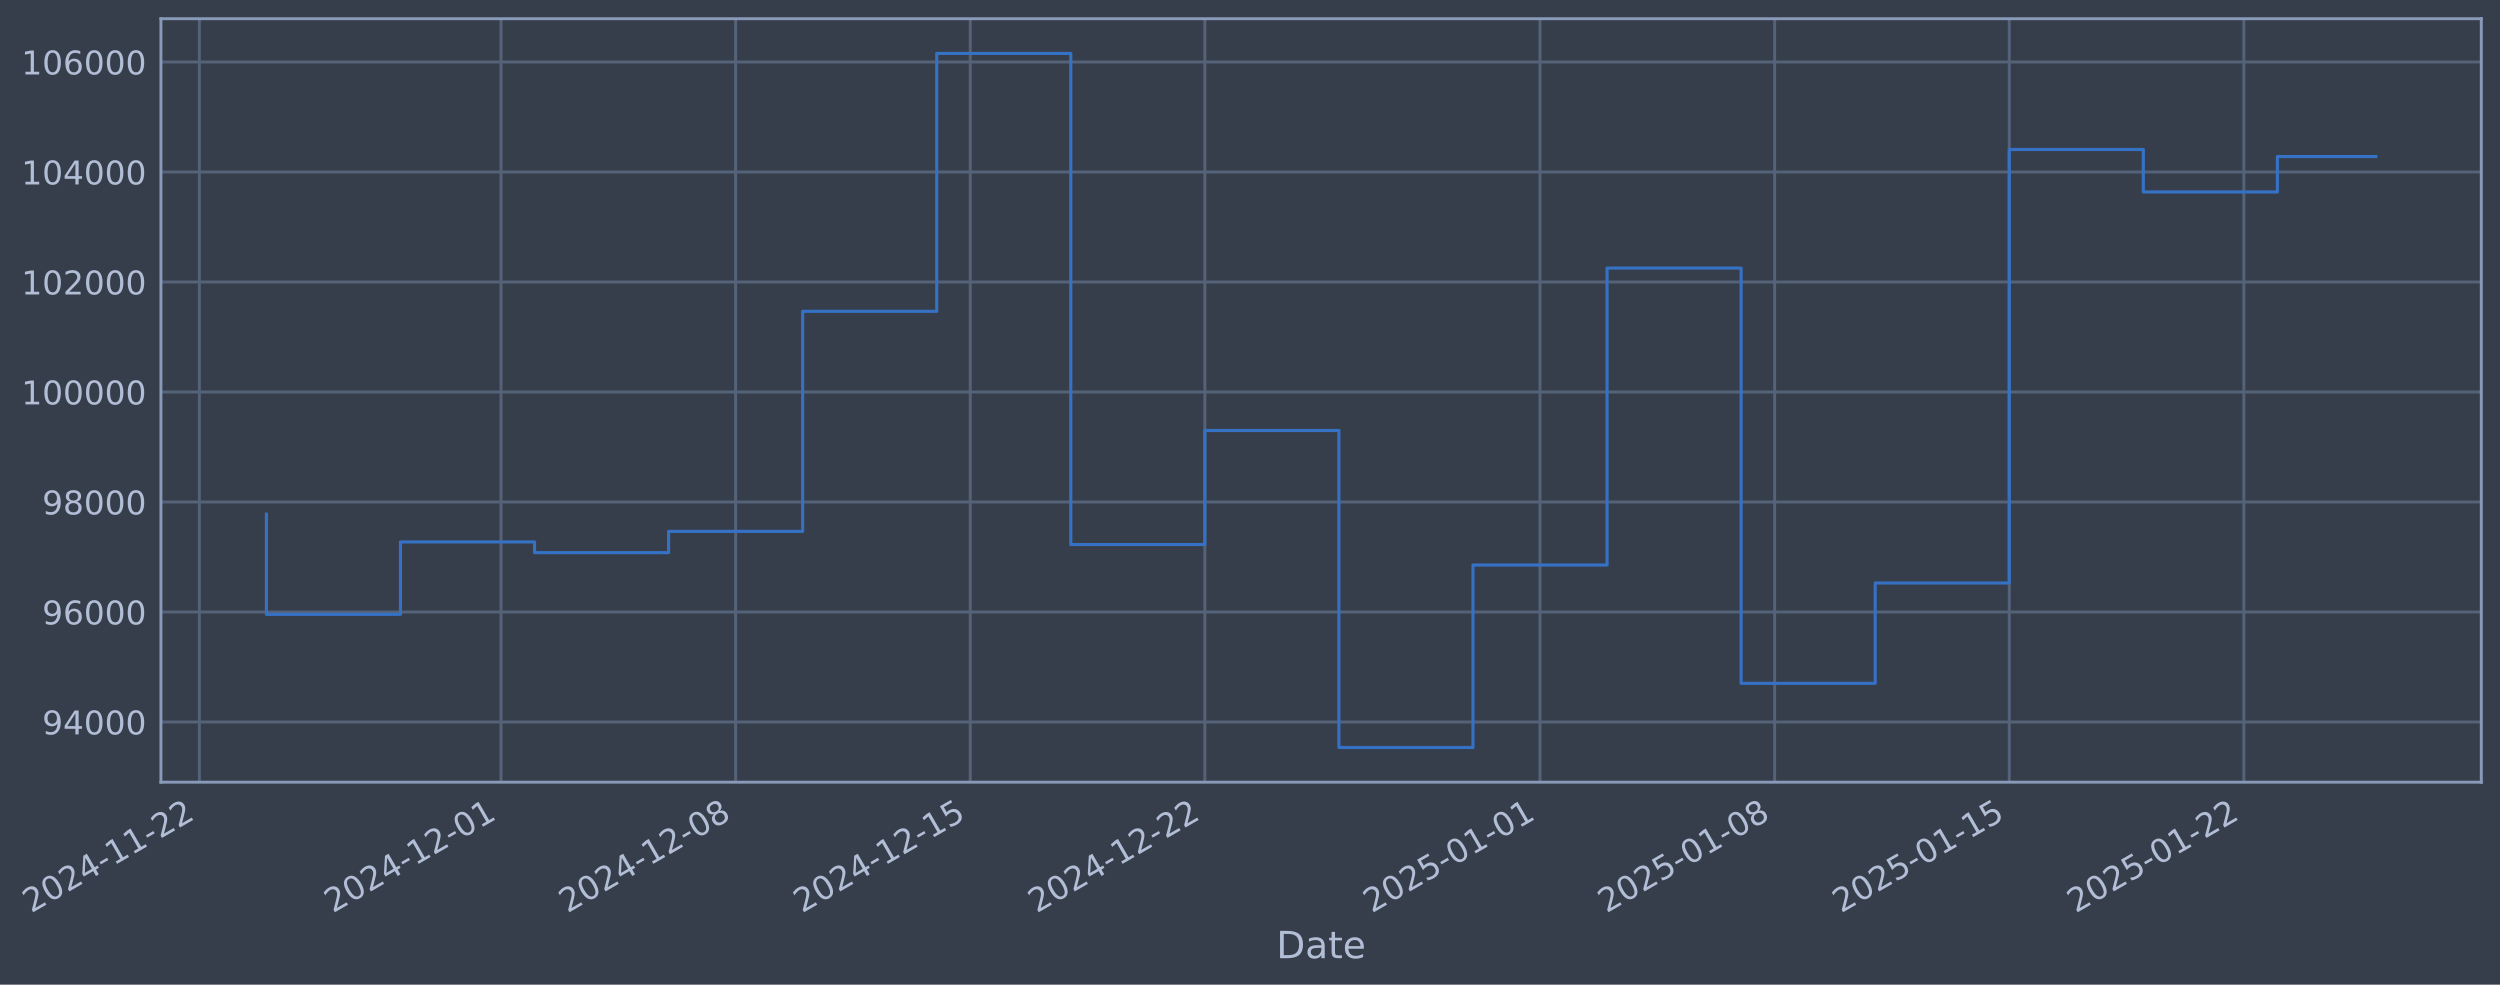
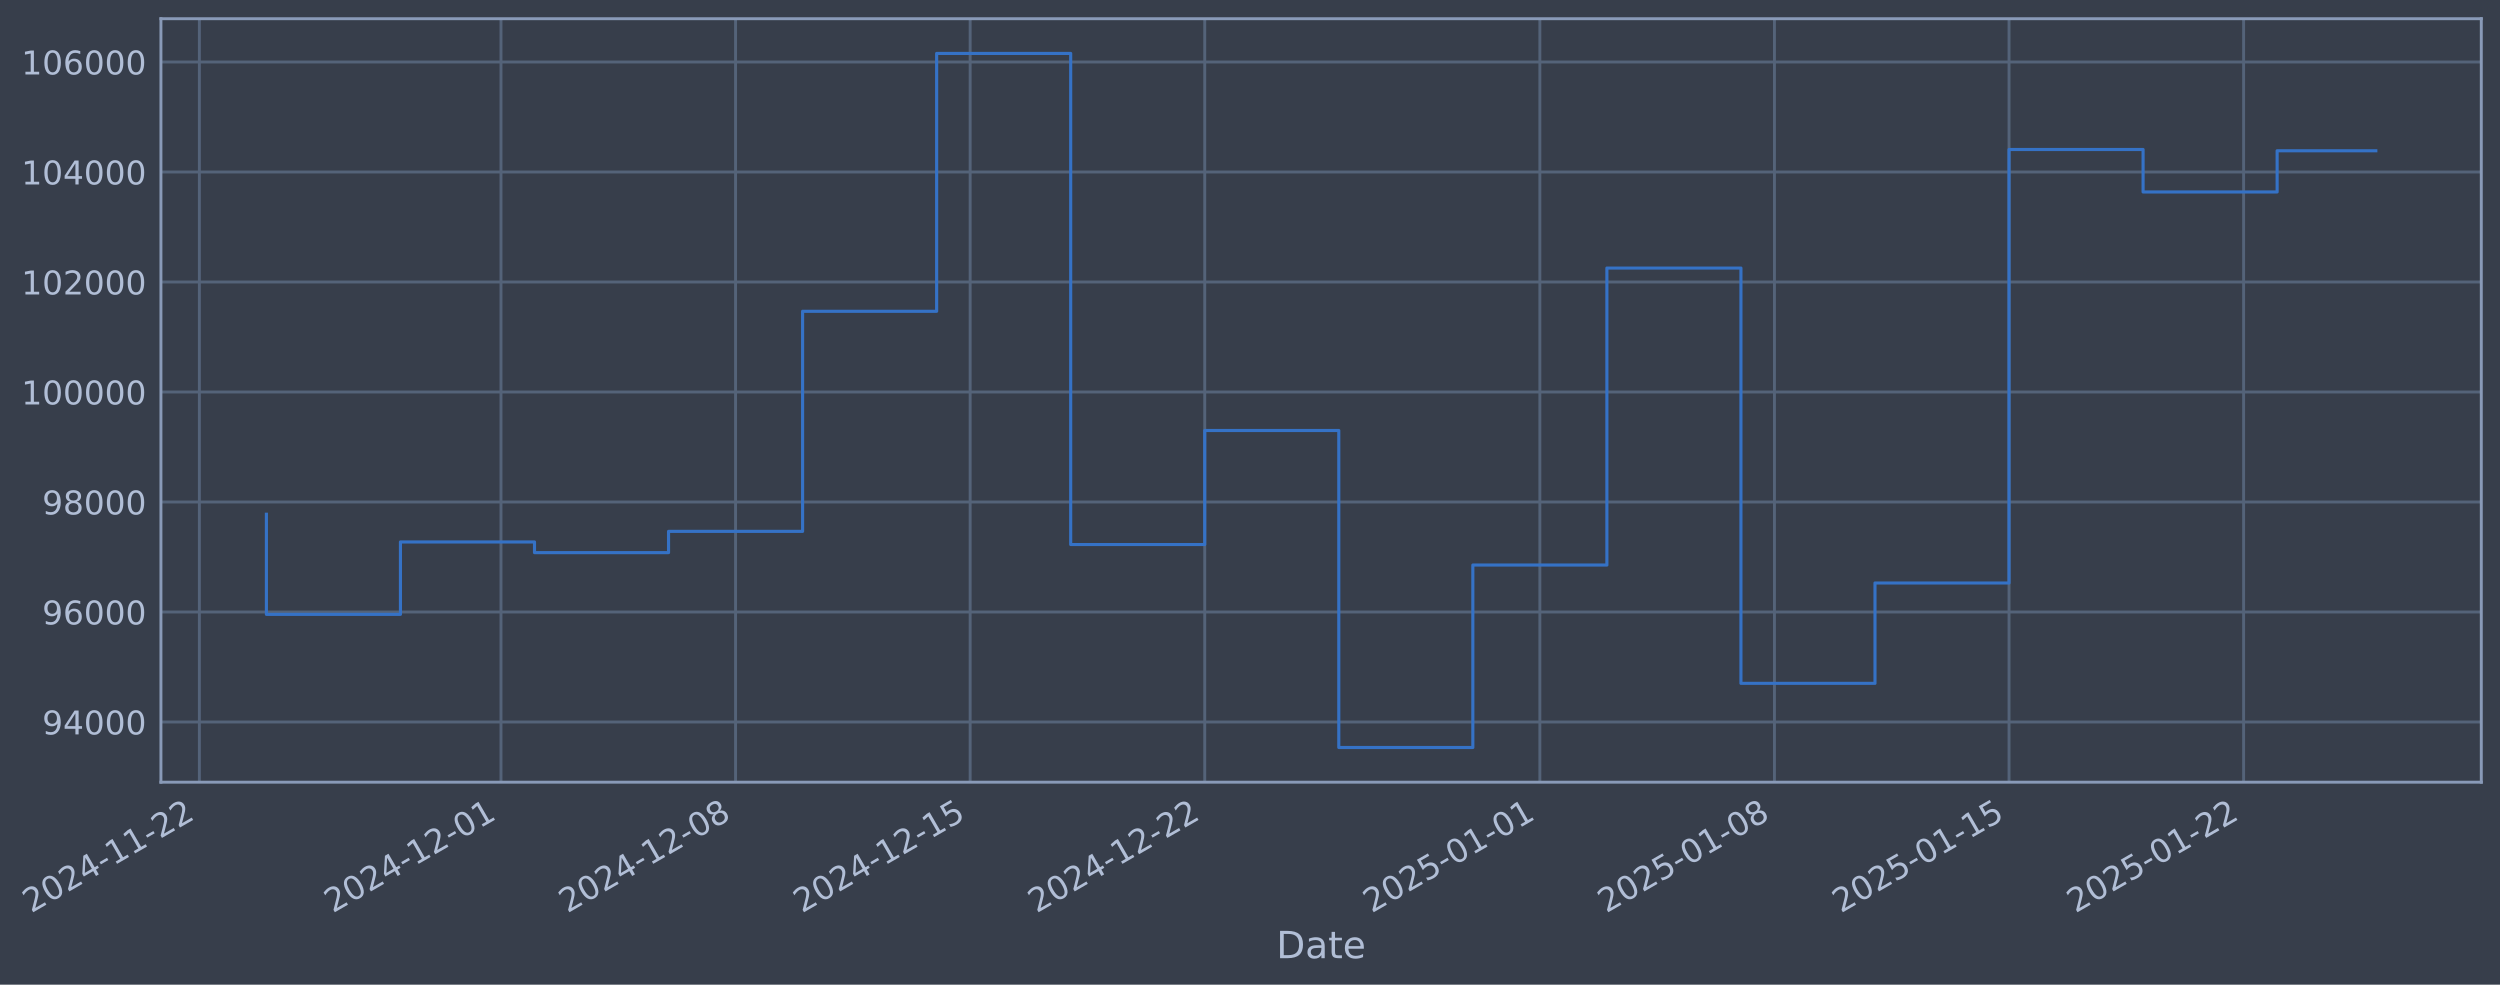
- <svg xmlns="http://www.w3.org/2000/svg" xmlns:xlink="http://www.w3.org/1999/xlink" width="961.923pt" height="378.87pt" viewBox="0 0 961.923 378.87" version="1.1">
+ <svg xmlns="http://www.w3.org/2000/svg" xmlns:xlink="http://www.w3.org/1999/xlink" width="961.92pt" height="378.87pt" viewBox="0 0 961.92 378.87" version="1.1">
  <defs>
    <style type="text/css">*{stroke-linejoin: round; stroke-linecap: butt}</style>
  </defs>
  <g id="figure_1">
    <g id="patch_1">
-       <path d="M 0 378.87  L 961.923 378.87  L 961.923 0  L 0 0  z " style="fill: #373e4b" />
+       <path d="M 0 378.87  L 961.92 378.87  L 961.92 0  L 0 0  z " style="fill: #373e4b" />
    </g>
    <g id="axes_1">
      <g id="patch_2">
-         <path d="M 61.923 300.96  L 954.723 300.96  L 954.723 7.2  L 61.923 7.2  z " style="fill: #373e4b" />
+         <path d="M 61.92 300.96  L 954.72 300.96  L 954.72 7.2  L 61.92 7.2  z " style="fill: #373e4b" />
      </g>
      <g id="matplotlib.axis_1">
        <g id="xtick_1">
          <g id="line2d_1">
-             <path d="M 76.713 300.96  L 76.713 7.2  " clip-path="url(#p5f065782a7)" style="fill: none; stroke: #546379; stroke-width: 1.12; stroke-linecap: square" />
+             <path d="M 76.713 300.96  L 76.713 7.2  " clip-path="url(#pc8bec59a8a)" style="fill: none; stroke: #546379; stroke-width: 1.12; stroke-linecap: square" />
          </g>
          <g id="line2d_2" />
          <g id="text_1">
            <g style="fill: #b1bed6" transform="translate(11.98702 351.4642) rotate(-30) scale(0.126 -0.126)">
              <defs>
                <path id="DejaVuSans-32" d="M 1228 531  L 3431 531  L 3431 0  L 469 0  L 469 531  Q 828 903 1448 1529  Q 2069 2156 2228 2338  Q 2531 2678 2651 2914  Q 2772 3150 2772 3378  Q 2772 3750 2511 3984  Q 2250 4219 1831 4219  Q 1534 4219 1204 4116  Q 875 4013 500 3803  L 500 4441  Q 881 4594 1212 4672  Q 1544 4750 1819 4750  Q 2544 4750 2975 4387  Q 3406 4025 3406 3419  Q 3406 3131 3298 2873  Q 3191 2616 2906 2266  Q 2828 2175 2409 1742  Q 1991 1309 1228 531  z " transform="scale(0.015625)" />
                <path id="DejaVuSans-30" d="M 2034 4250  Q 1547 4250 1301 3770  Q 1056 3291 1056 2328  Q 1056 1369 1301 889  Q 1547 409 2034 409  Q 2525 409 2770 889  Q 3016 1369 3016 2328  Q 3016 3291 2770 3770  Q 2525 4250 2034 4250  z M 2034 4750  Q 2819 4750 3233 4129  Q 3647 3509 3647 2328  Q 3647 1150 3233 529  Q 2819 -91 2034 -91  Q 1250 -91 836 529  Q 422 1150 422 2328  Q 422 3509 836 4129  Q 1250 4750 2034 4750  z " transform="scale(0.015625)" />
                <path id="DejaVuSans-34" d="M 2419 4116  L 825 1625  L 2419 1625  L 2419 4116  z M 2253 4666  L 3047 4666  L 3047 1625  L 3713 1625  L 3713 1100  L 3047 1100  L 3047 0  L 2419 0  L 2419 1100  L 313 1100  L 313 1709  L 2253 4666  z " transform="scale(0.015625)" />
                <path id="DejaVuSans-2d" d="M 313 2009  L 1997 2009  L 1997 1497  L 313 1497  L 313 2009  z " transform="scale(0.015625)" />
                <path id="DejaVuSans-31" d="M 794 531  L 1825 531  L 1825 4091  L 703 3866  L 703 4441  L 1819 4666  L 2450 4666  L 2450 531  L 3481 531  L 3481 0  L 794 0  L 794 531  z " transform="scale(0.015625)" />
              </defs>
              <use xlink:href="#DejaVuSans-32" />
              <use xlink:href="#DejaVuSans-30" transform="translate(63.62305 0)" />
              <use xlink:href="#DejaVuSans-32" transform="translate(127.2461 0)" />
              <use xlink:href="#DejaVuSans-34" transform="translate(190.8691 0)" />
              <use xlink:href="#DejaVuSans-2d" transform="translate(254.4922 0)" />
              <use xlink:href="#DejaVuSans-31" transform="translate(290.5762 0)" />
              <use xlink:href="#DejaVuSans-31" transform="translate(354.1992 0)" />
              <use xlink:href="#DejaVuSans-2d" transform="translate(417.8223 0)" />
              <use xlink:href="#DejaVuSans-32" transform="translate(453.9062 0)" />
              <use xlink:href="#DejaVuSans-32" transform="translate(517.5293 0)" />
            </g>
          </g>
        </g>
        <g id="xtick_2">
          <g id="line2d_3">
-             <path d="M 192.776 300.96  L 192.776 7.2  " clip-path="url(#p5f065782a7)" style="fill: none; stroke: #546379; stroke-width: 1.12; stroke-linecap: square" />
+             <path d="M 192.762 300.96  L 192.762 7.2  " clip-path="url(#pc8bec59a8a)" style="fill: none; stroke: #546379; stroke-width: 1.12; stroke-linecap: square" />
          </g>
          <g id="line2d_4" />
          <g id="text_2">
-             <g style="fill: #b1bed6" transform="translate(128.0507 351.4642) rotate(-30) scale(0.126 -0.126)">
+             <g style="fill: #b1bed6" transform="translate(128.0368 351.4642) rotate(-30) scale(0.126 -0.126)">
              <use xlink:href="#DejaVuSans-32" />
              <use xlink:href="#DejaVuSans-30" transform="translate(63.62305 0)" />
              <use xlink:href="#DejaVuSans-32" transform="translate(127.2461 0)" />
              <use xlink:href="#DejaVuSans-34" transform="translate(190.8691 0)" />
              <use xlink:href="#DejaVuSans-2d" transform="translate(254.4922 0)" />
              <use xlink:href="#DejaVuSans-31" transform="translate(290.5762 0)" />
              <use xlink:href="#DejaVuSans-32" transform="translate(354.1992 0)" />
              <use xlink:href="#DejaVuSans-2d" transform="translate(417.8223 0)" />
              <use xlink:href="#DejaVuSans-30" transform="translate(453.9062 0)" />
              <use xlink:href="#DejaVuSans-31" transform="translate(517.5293 0)" />
            </g>
          </g>
        </g>
        <g id="xtick_3">
          <g id="line2d_5">
-             <path d="M 283.048 300.96  L 283.048 7.2  " clip-path="url(#p5f065782a7)" style="fill: none; stroke: #546379; stroke-width: 1.12; stroke-linecap: square" />
+             <path d="M 283.023 300.96  L 283.023 7.2  " clip-path="url(#pc8bec59a8a)" style="fill: none; stroke: #546379; stroke-width: 1.12; stroke-linecap: square" />
          </g>
          <g id="line2d_6" />
          <g id="text_3">
-             <g style="fill: #b1bed6" transform="translate(218.3224 351.4642) rotate(-30) scale(0.126 -0.126)">
+             <g style="fill: #b1bed6" transform="translate(218.2978 351.4642) rotate(-30) scale(0.126 -0.126)">
              <defs>
                <path id="DejaVuSans-38" d="M 2034 2216  Q 1584 2216 1326 1975  Q 1069 1734 1069 1313  Q 1069 891 1326 650  Q 1584 409 2034 409  Q 2484 409 2743 651  Q 3003 894 3003 1313  Q 3003 1734 2745 1975  Q 2488 2216 2034 2216  z M 1403 2484  Q 997 2584 770 2862  Q 544 3141 544 3541  Q 544 4100 942 4425  Q 1341 4750 2034 4750  Q 2731 4750 3128 4425  Q 3525 4100 3525 3541  Q 3525 3141 3298 2862  Q 3072 2584 2669 2484  Q 3125 2378 3379 2068  Q 3634 1759 3634 1313  Q 3634 634 3220 271  Q 2806 -91 2034 -91  Q 1263 -91 848 271  Q 434 634 434 1313  Q 434 1759 690 2068  Q 947 2378 1403 2484  z M 1172 3481  Q 1172 3119 1398 2916  Q 1625 2713 2034 2713  Q 2441 2713 2670 2916  Q 2900 3119 2900 3481  Q 2900 3844 2670 4047  Q 2441 4250 2034 4250  Q 1625 4250 1398 4047  Q 1172 3844 1172 3481  z " transform="scale(0.015625)" />
              </defs>
              <use xlink:href="#DejaVuSans-32" />
              <use xlink:href="#DejaVuSans-30" transform="translate(63.62305 0)" />
              <use xlink:href="#DejaVuSans-32" transform="translate(127.2461 0)" />
              <use xlink:href="#DejaVuSans-34" transform="translate(190.8691 0)" />
              <use xlink:href="#DejaVuSans-2d" transform="translate(254.4922 0)" />
              <use xlink:href="#DejaVuSans-31" transform="translate(290.5762 0)" />
              <use xlink:href="#DejaVuSans-32" transform="translate(354.1992 0)" />
              <use xlink:href="#DejaVuSans-2d" transform="translate(417.8223 0)" />
              <use xlink:href="#DejaVuSans-30" transform="translate(453.9062 0)" />
              <use xlink:href="#DejaVuSans-38" transform="translate(517.5293 0)" />
            </g>
          </g>
        </g>
        <g id="xtick_4">
          <g id="line2d_7">
-             <path d="M 373.32 300.96  L 373.32 7.2  " clip-path="url(#p5f065782a7)" style="fill: none; stroke: #546379; stroke-width: 1.12; stroke-linecap: square" />
+             <path d="M 373.284 300.96  L 373.284 7.2  " clip-path="url(#pc8bec59a8a)" style="fill: none; stroke: #546379; stroke-width: 1.12; stroke-linecap: square" />
          </g>
          <g id="line2d_8" />
          <g id="text_4">
-             <g style="fill: #b1bed6" transform="translate(308.5941 351.4642) rotate(-30) scale(0.126 -0.126)">
+             <g style="fill: #b1bed6" transform="translate(308.5587 351.4642) rotate(-30) scale(0.126 -0.126)">
              <defs>
                <path id="DejaVuSans-35" d="M 691 4666  L 3169 4666  L 3169 4134  L 1269 4134  L 1269 2991  Q 1406 3038 1543 3061  Q 1681 3084 1819 3084  Q 2600 3084 3056 2656  Q 3513 2228 3513 1497  Q 3513 744 3044 326  Q 2575 -91 1722 -91  Q 1428 -91 1123 -41  Q 819 9 494 109  L 494 744  Q 775 591 1075 516  Q 1375 441 1709 441  Q 2250 441 2565 725  Q 2881 1009 2881 1497  Q 2881 1984 2565 2268  Q 2250 2553 1709 2553  Q 1456 2553 1204 2497  Q 953 2441 691 2322  L 691 4666  z " transform="scale(0.015625)" />
              </defs>
              <use xlink:href="#DejaVuSans-32" />
              <use xlink:href="#DejaVuSans-30" transform="translate(63.62305 0)" />
              <use xlink:href="#DejaVuSans-32" transform="translate(127.2461 0)" />
              <use xlink:href="#DejaVuSans-34" transform="translate(190.8691 0)" />
              <use xlink:href="#DejaVuSans-2d" transform="translate(254.4922 0)" />
              <use xlink:href="#DejaVuSans-31" transform="translate(290.5762 0)" />
              <use xlink:href="#DejaVuSans-32" transform="translate(354.1992 0)" />
              <use xlink:href="#DejaVuSans-2d" transform="translate(417.8223 0)" />
              <use xlink:href="#DejaVuSans-31" transform="translate(453.9062 0)" />
              <use xlink:href="#DejaVuSans-35" transform="translate(517.5293 0)" />
            </g>
          </g>
        </g>
        <g id="xtick_5">
          <g id="line2d_9">
-             <path d="M 463.591 300.96  L 463.591 7.2  " clip-path="url(#p5f065782a7)" style="fill: none; stroke: #546379; stroke-width: 1.12; stroke-linecap: square" />
+             <path d="M 463.545 300.96  L 463.545 7.2  " clip-path="url(#pc8bec59a8a)" style="fill: none; stroke: #546379; stroke-width: 1.12; stroke-linecap: square" />
          </g>
          <g id="line2d_10" />
          <g id="text_5">
-             <g style="fill: #b1bed6" transform="translate(398.8658 351.4642) rotate(-30) scale(0.126 -0.126)">
+             <g style="fill: #b1bed6" transform="translate(398.8197 351.4642) rotate(-30) scale(0.126 -0.126)">
              <use xlink:href="#DejaVuSans-32" />
              <use xlink:href="#DejaVuSans-30" transform="translate(63.62305 0)" />
              <use xlink:href="#DejaVuSans-32" transform="translate(127.2461 0)" />
              <use xlink:href="#DejaVuSans-34" transform="translate(190.8691 0)" />
              <use xlink:href="#DejaVuSans-2d" transform="translate(254.4922 0)" />
              <use xlink:href="#DejaVuSans-31" transform="translate(290.5762 0)" />
              <use xlink:href="#DejaVuSans-32" transform="translate(354.1992 0)" />
              <use xlink:href="#DejaVuSans-2d" transform="translate(417.8223 0)" />
              <use xlink:href="#DejaVuSans-32" transform="translate(453.9062 0)" />
              <use xlink:href="#DejaVuSans-32" transform="translate(517.5293 0)" />
            </g>
          </g>
        </g>
        <g id="xtick_6">
          <g id="line2d_11">
-             <path d="M 592.551 300.96  L 592.551 7.2  " clip-path="url(#p5f065782a7)" style="fill: none; stroke: #546379; stroke-width: 1.12; stroke-linecap: square" />
+             <path d="M 592.489 300.96  L 592.489 7.2  " clip-path="url(#pc8bec59a8a)" style="fill: none; stroke: #546379; stroke-width: 1.12; stroke-linecap: square" />
          </g>
          <g id="line2d_12" />
          <g id="text_6">
-             <g style="fill: #b1bed6" transform="translate(527.8254 351.4642) rotate(-30) scale(0.126 -0.126)">
+             <g style="fill: #b1bed6" transform="translate(527.7639 351.4642) rotate(-30) scale(0.126 -0.126)">
              <use xlink:href="#DejaVuSans-32" />
              <use xlink:href="#DejaVuSans-30" transform="translate(63.62305 0)" />
              <use xlink:href="#DejaVuSans-32" transform="translate(127.2461 0)" />
              <use xlink:href="#DejaVuSans-35" transform="translate(190.8691 0)" />
              <use xlink:href="#DejaVuSans-2d" transform="translate(254.4922 0)" />
              <use xlink:href="#DejaVuSans-30" transform="translate(290.5762 0)" />
              <use xlink:href="#DejaVuSans-31" transform="translate(354.1992 0)" />
              <use xlink:href="#DejaVuSans-2d" transform="translate(417.8223 0)" />
              <use xlink:href="#DejaVuSans-30" transform="translate(453.9062 0)" />
              <use xlink:href="#DejaVuSans-31" transform="translate(517.5293 0)" />
            </g>
          </g>
        </g>
        <g id="xtick_7">
          <g id="line2d_13">
-             <path d="M 682.823 300.96  L 682.823 7.2  " clip-path="url(#p5f065782a7)" style="fill: none; stroke: #546379; stroke-width: 1.12; stroke-linecap: square" />
+             <path d="M 682.75 300.96  L 682.75 7.2  " clip-path="url(#pc8bec59a8a)" style="fill: none; stroke: #546379; stroke-width: 1.12; stroke-linecap: square" />
          </g>
          <g id="line2d_14" />
          <g id="text_7">
-             <g style="fill: #b1bed6" transform="translate(618.0971 351.4642) rotate(-30) scale(0.126 -0.126)">
+             <g style="fill: #b1bed6" transform="translate(618.0248 351.4642) rotate(-30) scale(0.126 -0.126)">
              <use xlink:href="#DejaVuSans-32" />
              <use xlink:href="#DejaVuSans-30" transform="translate(63.62305 0)" />
              <use xlink:href="#DejaVuSans-32" transform="translate(127.2461 0)" />
              <use xlink:href="#DejaVuSans-35" transform="translate(190.8691 0)" />
              <use xlink:href="#DejaVuSans-2d" transform="translate(254.4922 0)" />
              <use xlink:href="#DejaVuSans-30" transform="translate(290.5762 0)" />
              <use xlink:href="#DejaVuSans-31" transform="translate(354.1992 0)" />
              <use xlink:href="#DejaVuSans-2d" transform="translate(417.8223 0)" />
              <use xlink:href="#DejaVuSans-30" transform="translate(453.9062 0)" />
              <use xlink:href="#DejaVuSans-38" transform="translate(517.5293 0)" />
            </g>
          </g>
        </g>
        <g id="xtick_8">
          <g id="line2d_15">
-             <path d="M 773.094 300.96  L 773.094 7.2  " clip-path="url(#p5f065782a7)" style="fill: none; stroke: #546379; stroke-width: 1.12; stroke-linecap: square" />
+             <path d="M 773.011 300.96  L 773.011 7.2  " clip-path="url(#pc8bec59a8a)" style="fill: none; stroke: #546379; stroke-width: 1.12; stroke-linecap: square" />
          </g>
          <g id="line2d_16" />
          <g id="text_8">
-             <g style="fill: #b1bed6" transform="translate(708.3689 351.4642) rotate(-30) scale(0.126 -0.126)">
+             <g style="fill: #b1bed6" transform="translate(708.2858 351.4642) rotate(-30) scale(0.126 -0.126)">
              <use xlink:href="#DejaVuSans-32" />
              <use xlink:href="#DejaVuSans-30" transform="translate(63.62305 0)" />
              <use xlink:href="#DejaVuSans-32" transform="translate(127.2461 0)" />
              <use xlink:href="#DejaVuSans-35" transform="translate(190.8691 0)" />
              <use xlink:href="#DejaVuSans-2d" transform="translate(254.4922 0)" />
              <use xlink:href="#DejaVuSans-30" transform="translate(290.5762 0)" />
              <use xlink:href="#DejaVuSans-31" transform="translate(354.1992 0)" />
              <use xlink:href="#DejaVuSans-2d" transform="translate(417.8223 0)" />
              <use xlink:href="#DejaVuSans-31" transform="translate(453.9062 0)" />
              <use xlink:href="#DejaVuSans-35" transform="translate(517.5293 0)" />
            </g>
          </g>
        </g>
        <g id="xtick_9">
          <g id="line2d_17">
-             <path d="M 863.366 300.96  L 863.366 7.2  " clip-path="url(#p5f065782a7)" style="fill: none; stroke: #546379; stroke-width: 1.12; stroke-linecap: square" />
+             <path d="M 863.272 300.96  L 863.272 7.2  " clip-path="url(#pc8bec59a8a)" style="fill: none; stroke: #546379; stroke-width: 1.12; stroke-linecap: square" />
          </g>
          <g id="line2d_18" />
          <g id="text_9">
-             <g style="fill: #b1bed6" transform="translate(798.6406 351.4642) rotate(-30) scale(0.126 -0.126)">
+             <g style="fill: #b1bed6" transform="translate(798.5467 351.4642) rotate(-30) scale(0.126 -0.126)">
              <use xlink:href="#DejaVuSans-32" />
              <use xlink:href="#DejaVuSans-30" transform="translate(63.62305 0)" />
              <use xlink:href="#DejaVuSans-32" transform="translate(127.2461 0)" />
              <use xlink:href="#DejaVuSans-35" transform="translate(190.8691 0)" />
              <use xlink:href="#DejaVuSans-2d" transform="translate(254.4922 0)" />
              <use xlink:href="#DejaVuSans-30" transform="translate(290.5762 0)" />
              <use xlink:href="#DejaVuSans-31" transform="translate(354.1992 0)" />
              <use xlink:href="#DejaVuSans-2d" transform="translate(417.8223 0)" />
              <use xlink:href="#DejaVuSans-32" transform="translate(453.9062 0)" />
              <use xlink:href="#DejaVuSans-32" transform="translate(517.5293 0)" />
            </g>
          </g>
        </g>
        <g id="text_10">
-           <g style="fill: #b1bed6" transform="translate(491.1135 368.6753) scale(0.144 -0.144)">
+           <g style="fill: #b1bed6" transform="translate(491.1104 368.6753) scale(0.144 -0.144)">
            <defs>
              <path id="DejaVuSans-44" d="M 1259 4147  L 1259 519  L 2022 519  Q 2988 519 3436 956  Q 3884 1394 3884 2338  Q 3884 3275 3436 3711  Q 2988 4147 2022 4147  L 1259 4147  z M 628 4666  L 1925 4666  Q 3281 4666 3915 4102  Q 4550 3538 4550 2338  Q 4550 1131 3912 565  Q 3275 0 1925 0  L 628 0  L 628 4666  z " transform="scale(0.015625)" />
              <path id="DejaVuSans-61" d="M 2194 1759  Q 1497 1759 1228 1600  Q 959 1441 959 1056  Q 959 750 1161 570  Q 1363 391 1709 391  Q 2188 391 2477 730  Q 2766 1069 2766 1631  L 2766 1759  L 2194 1759  z M 3341 1997  L 3341 0  L 2766 0  L 2766 531  Q 2569 213 2275 61  Q 1981 -91 1556 -91  Q 1019 -91 701 211  Q 384 513 384 1019  Q 384 1609 779 1909  Q 1175 2209 1959 2209  L 2766 2209  L 2766 2266  Q 2766 2663 2505 2880  Q 2244 3097 1772 3097  Q 1472 3097 1187 3025  Q 903 2953 641 2809  L 641 3341  Q 956 3463 1253 3523  Q 1550 3584 1831 3584  Q 2591 3584 2966 3190  Q 3341 2797 3341 1997  z " transform="scale(0.015625)" />
              <path id="DejaVuSans-74" d="M 1172 4494  L 1172 3500  L 2356 3500  L 2356 3053  L 1172 3053  L 1172 1153  Q 1172 725 1289 603  Q 1406 481 1766 481  L 2356 481  L 2356 0  L 1766 0  Q 1100 0 847 248  Q 594 497 594 1153  L 594 3053  L 172 3053  L 172 3500  L 594 3500  L 594 4494  L 1172 4494  z " transform="scale(0.015625)" />
              <path id="DejaVuSans-65" d="M 3597 1894  L 3597 1613  L 953 1613  Q 991 1019 1311 708  Q 1631 397 2203 397  Q 2534 397 2845 478  Q 3156 559 3463 722  L 3463 178  Q 3153 47 2828 -22  Q 2503 -91 2169 -91  Q 1331 -91 842 396  Q 353 884 353 1716  Q 353 2575 817 3079  Q 1281 3584 2069 3584  Q 2775 3584 3186 3129  Q 3597 2675 3597 1894  z M 3022 2063  Q 3016 2534 2758 2815  Q 2500 3097 2075 3097  Q 1594 3097 1305 2825  Q 1016 2553 972 2059  L 3022 2063  z " transform="scale(0.015625)" />
            </defs>
            <use xlink:href="#DejaVuSans-44" />
            <use xlink:href="#DejaVuSans-61" transform="translate(77.00195 0)" />
            <use xlink:href="#DejaVuSans-74" transform="translate(138.2812 0)" />
            <use xlink:href="#DejaVuSans-65" transform="translate(177.4902 0)" />
          </g>
        </g>
      </g>
      <g id="matplotlib.axis_2">
        <g id="ytick_1">
          <g id="line2d_19">
-             <path d="M 61.923 277.797  L 954.723 277.797  " clip-path="url(#p5f065782a7)" style="fill: none; stroke: #546379; stroke-width: 1.12; stroke-linecap: square" />
+             <path d="M 61.92 277.797  L 954.72 277.797  " clip-path="url(#pc8bec59a8a)" style="fill: none; stroke: #546379; stroke-width: 1.12; stroke-linecap: square" />
          </g>
          <g id="line2d_20" />
          <g id="text_11">
-             <g style="fill: #b1bed6" transform="translate(16.23888 282.5841) scale(0.126 -0.126)">
+             <g style="fill: #b1bed6" transform="translate(16.2358 282.5841) scale(0.126 -0.126)">
              <defs>
                <path id="DejaVuSans-39" d="M 703 97  L 703 672  Q 941 559 1184 500  Q 1428 441 1663 441  Q 2288 441 2617 861  Q 2947 1281 2994 2138  Q 2813 1869 2534 1725  Q 2256 1581 1919 1581  Q 1219 1581 811 2004  Q 403 2428 403 3163  Q 403 3881 828 4315  Q 1253 4750 1959 4750  Q 2769 4750 3195 4129  Q 3622 3509 3622 2328  Q 3622 1225 3098 567  Q 2575 -91 1691 -91  Q 1453 -91 1209 -44  Q 966 3 703 97  z M 1959 2075  Q 2384 2075 2632 2365  Q 2881 2656 2881 3163  Q 2881 3666 2632 3958  Q 2384 4250 1959 4250  Q 1534 4250 1286 3958  Q 1038 3666 1038 3163  Q 1038 2656 1286 2365  Q 1534 2075 1959 2075  z " transform="scale(0.015625)" />
              </defs>
              <use xlink:href="#DejaVuSans-39" />
              <use xlink:href="#DejaVuSans-34" transform="translate(63.62305 0)" />
              <use xlink:href="#DejaVuSans-30" transform="translate(127.2461 0)" />
              <use xlink:href="#DejaVuSans-30" transform="translate(190.8691 0)" />
              <use xlink:href="#DejaVuSans-30" transform="translate(254.4922 0)" />
            </g>
          </g>
        </g>
        <g id="ytick_2">
          <g id="line2d_21">
-             <path d="M 61.923 235.473  L 954.723 235.473  " clip-path="url(#p5f065782a7)" style="fill: none; stroke: #546379; stroke-width: 1.12; stroke-linecap: square" />
+             <path d="M 61.92 235.473  L 954.72 235.473  " clip-path="url(#pc8bec59a8a)" style="fill: none; stroke: #546379; stroke-width: 1.12; stroke-linecap: square" />
          </g>
          <g id="line2d_22" />
          <g id="text_12">
-             <g style="fill: #b1bed6" transform="translate(16.23888 240.2602) scale(0.126 -0.126)">
+             <g style="fill: #b1bed6" transform="translate(16.2358 240.2602) scale(0.126 -0.126)">
              <defs>
                <path id="DejaVuSans-36" d="M 2113 2584  Q 1688 2584 1439 2293  Q 1191 2003 1191 1497  Q 1191 994 1439 701  Q 1688 409 2113 409  Q 2538 409 2786 701  Q 3034 994 3034 1497  Q 3034 2003 2786 2293  Q 2538 2584 2113 2584  z M 3366 4563  L 3366 3988  Q 3128 4100 2886 4159  Q 2644 4219 2406 4219  Q 1781 4219 1451 3797  Q 1122 3375 1075 2522  Q 1259 2794 1537 2939  Q 1816 3084 2150 3084  Q 2853 3084 3261 2657  Q 3669 2231 3669 1497  Q 3669 778 3244 343  Q 2819 -91 2113 -91  Q 1303 -91 875 529  Q 447 1150 447 2328  Q 447 3434 972 4092  Q 1497 4750 2381 4750  Q 2619 4750 2861 4703  Q 3103 4656 3366 4563  z " transform="scale(0.015625)" />
              </defs>
              <use xlink:href="#DejaVuSans-39" />
              <use xlink:href="#DejaVuSans-36" transform="translate(63.62305 0)" />
              <use xlink:href="#DejaVuSans-30" transform="translate(127.2461 0)" />
              <use xlink:href="#DejaVuSans-30" transform="translate(190.8691 0)" />
              <use xlink:href="#DejaVuSans-30" transform="translate(254.4922 0)" />
            </g>
          </g>
        </g>
        <g id="ytick_3">
          <g id="line2d_23">
-             <path d="M 61.923 193.149  L 954.723 193.149  " clip-path="url(#p5f065782a7)" style="fill: none; stroke: #546379; stroke-width: 1.12; stroke-linecap: square" />
+             <path d="M 61.92 193.149  L 954.72 193.149  " clip-path="url(#pc8bec59a8a)" style="fill: none; stroke: #546379; stroke-width: 1.12; stroke-linecap: square" />
          </g>
          <g id="line2d_24" />
          <g id="text_13">
-             <g style="fill: #b1bed6" transform="translate(16.23888 197.9364) scale(0.126 -0.126)">
+             <g style="fill: #b1bed6" transform="translate(16.2358 197.9364) scale(0.126 -0.126)">
              <use xlink:href="#DejaVuSans-39" />
              <use xlink:href="#DejaVuSans-38" transform="translate(63.62305 0)" />
              <use xlink:href="#DejaVuSans-30" transform="translate(127.2461 0)" />
              <use xlink:href="#DejaVuSans-30" transform="translate(190.8691 0)" />
              <use xlink:href="#DejaVuSans-30" transform="translate(254.4922 0)" />
            </g>
          </g>
        </g>
        <g id="ytick_4">
          <g id="line2d_25">
-             <path d="M 61.923 150.826  L 954.723 150.826  " clip-path="url(#p5f065782a7)" style="fill: none; stroke: #546379; stroke-width: 1.12; stroke-linecap: square" />
+             <path d="M 61.92 150.826  L 954.72 150.826  " clip-path="url(#pc8bec59a8a)" style="fill: none; stroke: #546379; stroke-width: 1.12; stroke-linecap: square" />
          </g>
          <g id="line2d_26" />
          <g id="text_14">
-             <g style="fill: #b1bed6" transform="translate(8.222127 155.6126) scale(0.126 -0.126)">
+             <g style="fill: #b1bed6" transform="translate(8.219049 155.6126) scale(0.126 -0.126)">
              <use xlink:href="#DejaVuSans-31" />
              <use xlink:href="#DejaVuSans-30" transform="translate(63.62305 0)" />
              <use xlink:href="#DejaVuSans-30" transform="translate(127.2461 0)" />
              <use xlink:href="#DejaVuSans-30" transform="translate(190.8691 0)" />
              <use xlink:href="#DejaVuSans-30" transform="translate(254.4922 0)" />
              <use xlink:href="#DejaVuSans-30" transform="translate(318.1152 0)" />
            </g>
          </g>
        </g>
        <g id="ytick_5">
          <g id="line2d_27">
-             <path d="M 61.923 108.502  L 954.723 108.502  " clip-path="url(#p5f065782a7)" style="fill: none; stroke: #546379; stroke-width: 1.12; stroke-linecap: square" />
+             <path d="M 61.92 108.502  L 954.72 108.502  " clip-path="url(#pc8bec59a8a)" style="fill: none; stroke: #546379; stroke-width: 1.12; stroke-linecap: square" />
          </g>
          <g id="line2d_28" />
          <g id="text_15">
-             <g style="fill: #b1bed6" transform="translate(8.222127 113.2888) scale(0.126 -0.126)">
+             <g style="fill: #b1bed6" transform="translate(8.219049 113.2888) scale(0.126 -0.126)">
              <use xlink:href="#DejaVuSans-31" />
              <use xlink:href="#DejaVuSans-30" transform="translate(63.62305 0)" />
              <use xlink:href="#DejaVuSans-32" transform="translate(127.2461 0)" />
              <use xlink:href="#DejaVuSans-30" transform="translate(190.8691 0)" />
              <use xlink:href="#DejaVuSans-30" transform="translate(254.4922 0)" />
              <use xlink:href="#DejaVuSans-30" transform="translate(318.1152 0)" />
            </g>
          </g>
        </g>
        <g id="ytick_6">
          <g id="line2d_29">
-             <path d="M 61.923 66.178  L 954.723 66.178  " clip-path="url(#p5f065782a7)" style="fill: none; stroke: #546379; stroke-width: 1.12; stroke-linecap: square" />
+             <path d="M 61.92 66.178  L 954.72 66.178  " clip-path="url(#pc8bec59a8a)" style="fill: none; stroke: #546379; stroke-width: 1.12; stroke-linecap: square" />
          </g>
          <g id="line2d_30" />
          <g id="text_16">
-             <g style="fill: #b1bed6" transform="translate(8.222127 70.96502) scale(0.126 -0.126)">
+             <g style="fill: #b1bed6" transform="translate(8.219049 70.96502) scale(0.126 -0.126)">
              <use xlink:href="#DejaVuSans-31" />
              <use xlink:href="#DejaVuSans-30" transform="translate(63.62305 0)" />
              <use xlink:href="#DejaVuSans-34" transform="translate(127.2461 0)" />
              <use xlink:href="#DejaVuSans-30" transform="translate(190.8691 0)" />
              <use xlink:href="#DejaVuSans-30" transform="translate(254.4922 0)" />
              <use xlink:href="#DejaVuSans-30" transform="translate(318.1152 0)" />
            </g>
          </g>
        </g>
        <g id="ytick_7">
          <g id="line2d_31">
-             <path d="M 61.923 23.854  L 954.723 23.854  " clip-path="url(#p5f065782a7)" style="fill: none; stroke: #546379; stroke-width: 1.12; stroke-linecap: square" />
+             <path d="M 61.92 23.854  L 954.72 23.854  " clip-path="url(#pc8bec59a8a)" style="fill: none; stroke: #546379; stroke-width: 1.12; stroke-linecap: square" />
          </g>
          <g id="line2d_32" />
          <g id="text_17">
-             <g style="fill: #b1bed6" transform="translate(8.222127 28.64121) scale(0.126 -0.126)">
+             <g style="fill: #b1bed6" transform="translate(8.219049 28.64121) scale(0.126 -0.126)">
              <use xlink:href="#DejaVuSans-31" />
              <use xlink:href="#DejaVuSans-30" transform="translate(63.62305 0)" />
              <use xlink:href="#DejaVuSans-36" transform="translate(127.2461 0)" />
              <use xlink:href="#DejaVuSans-30" transform="translate(190.8691 0)" />
              <use xlink:href="#DejaVuSans-30" transform="translate(254.4922 0)" />
              <use xlink:href="#DejaVuSans-30" transform="translate(318.1152 0)" />
            </g>
          </g>
        </g>
      </g>
      <g id="line2d_33">
-         <path d="M 102.504 197.87  L 102.504 236.383  L 154.088 236.383  L 154.088 208.521  L 205.672 208.521  L 205.672 212.628  L 257.256 212.628  L 257.256 204.459  L 308.84 204.459  L 308.84 119.77  L 360.424 119.77  L 360.424 20.553  L 412.007 20.553  L 412.007 209.517  L 463.591 209.517  L 463.591 165.636  L 515.175 165.636  L 515.175 287.607  L 566.759 287.607  L 566.759 217.409  L 618.343 217.409  L 618.343 103.141  L 669.927 103.141  L 669.927 262.927  L 721.511 262.927  L 721.511 224.318  L 773.094 224.318  L 773.094 57.525  L 824.678 57.525  L 824.678 73.859  L 876.262 73.859  L 876.262 60.244  L 914.141 60.244  " clip-path="url(#p5f065782a7)" style="fill: none; stroke: #3572c6; stroke-width: 1.2; stroke-linecap: square" />
+         <path d="M 102.501 197.87  L 102.501 236.383  L 154.079 236.383  L 154.079 208.521  L 205.657 208.521  L 205.657 212.628  L 257.234 212.628  L 257.234 204.459  L 308.812 204.459  L 308.812 119.77  L 360.39 119.77  L 360.39 20.553  L 411.967 20.553  L 411.967 209.517  L 463.545 209.517  L 463.545 165.636  L 515.123 165.636  L 515.123 287.607  L 566.701 287.607  L 566.701 217.409  L 618.278 217.409  L 618.278 103.141  L 669.856 103.141  L 669.856 262.927  L 721.434 262.927  L 721.434 224.318  L 773.011 224.318  L 773.011 57.525  L 824.589 57.525  L 824.589 73.859  L 876.167 73.859  L 876.167 58.013  L 914.138 58.013  " clip-path="url(#pc8bec59a8a)" style="fill: none; stroke: #3572c6; stroke-width: 1.2; stroke-linecap: square" />
      </g>
      <g id="patch_3">
-         <path d="M 61.923 300.96  L 61.923 7.2  " style="fill: none; stroke: #899ab8; stroke-width: 1.12; stroke-linejoin: miter; stroke-linecap: square" />
+         <path d="M 61.92 300.96  L 61.92 7.2  " style="fill: none; stroke: #899ab8; stroke-width: 1.12; stroke-linejoin: miter; stroke-linecap: square" />
      </g>
      <g id="patch_4">
-         <path d="M 954.723 300.96  L 954.723 7.2  " style="fill: none; stroke: #899ab8; stroke-width: 1.12; stroke-linejoin: miter; stroke-linecap: square" />
+         <path d="M 954.72 300.96  L 954.72 7.2  " style="fill: none; stroke: #899ab8; stroke-width: 1.12; stroke-linejoin: miter; stroke-linecap: square" />
      </g>
      <g id="patch_5">
-         <path d="M 61.923 300.96  L 954.723 300.96  " style="fill: none; stroke: #899ab8; stroke-width: 1.12; stroke-linejoin: miter; stroke-linecap: square" />
+         <path d="M 61.92 300.96  L 954.72 300.96  " style="fill: none; stroke: #899ab8; stroke-width: 1.12; stroke-linejoin: miter; stroke-linecap: square" />
      </g>
      <g id="patch_6">
-         <path d="M 61.923 7.2  L 954.723 7.2  " style="fill: none; stroke: #899ab8; stroke-width: 1.12; stroke-linejoin: miter; stroke-linecap: square" />
+         <path d="M 61.92 7.2  L 954.72 7.2  " style="fill: none; stroke: #899ab8; stroke-width: 1.12; stroke-linejoin: miter; stroke-linecap: square" />
      </g>
    </g>
  </g>
  <defs>
-     <clipPath id="p5f065782a7">
-       <rect x="61.923" y="7.2" width="892.8" height="293.76" />
+     <clipPath id="pc8bec59a8a">
+       <rect x="61.92" y="7.2" width="892.8" height="293.76" />
    </clipPath>
  </defs>
</svg>
